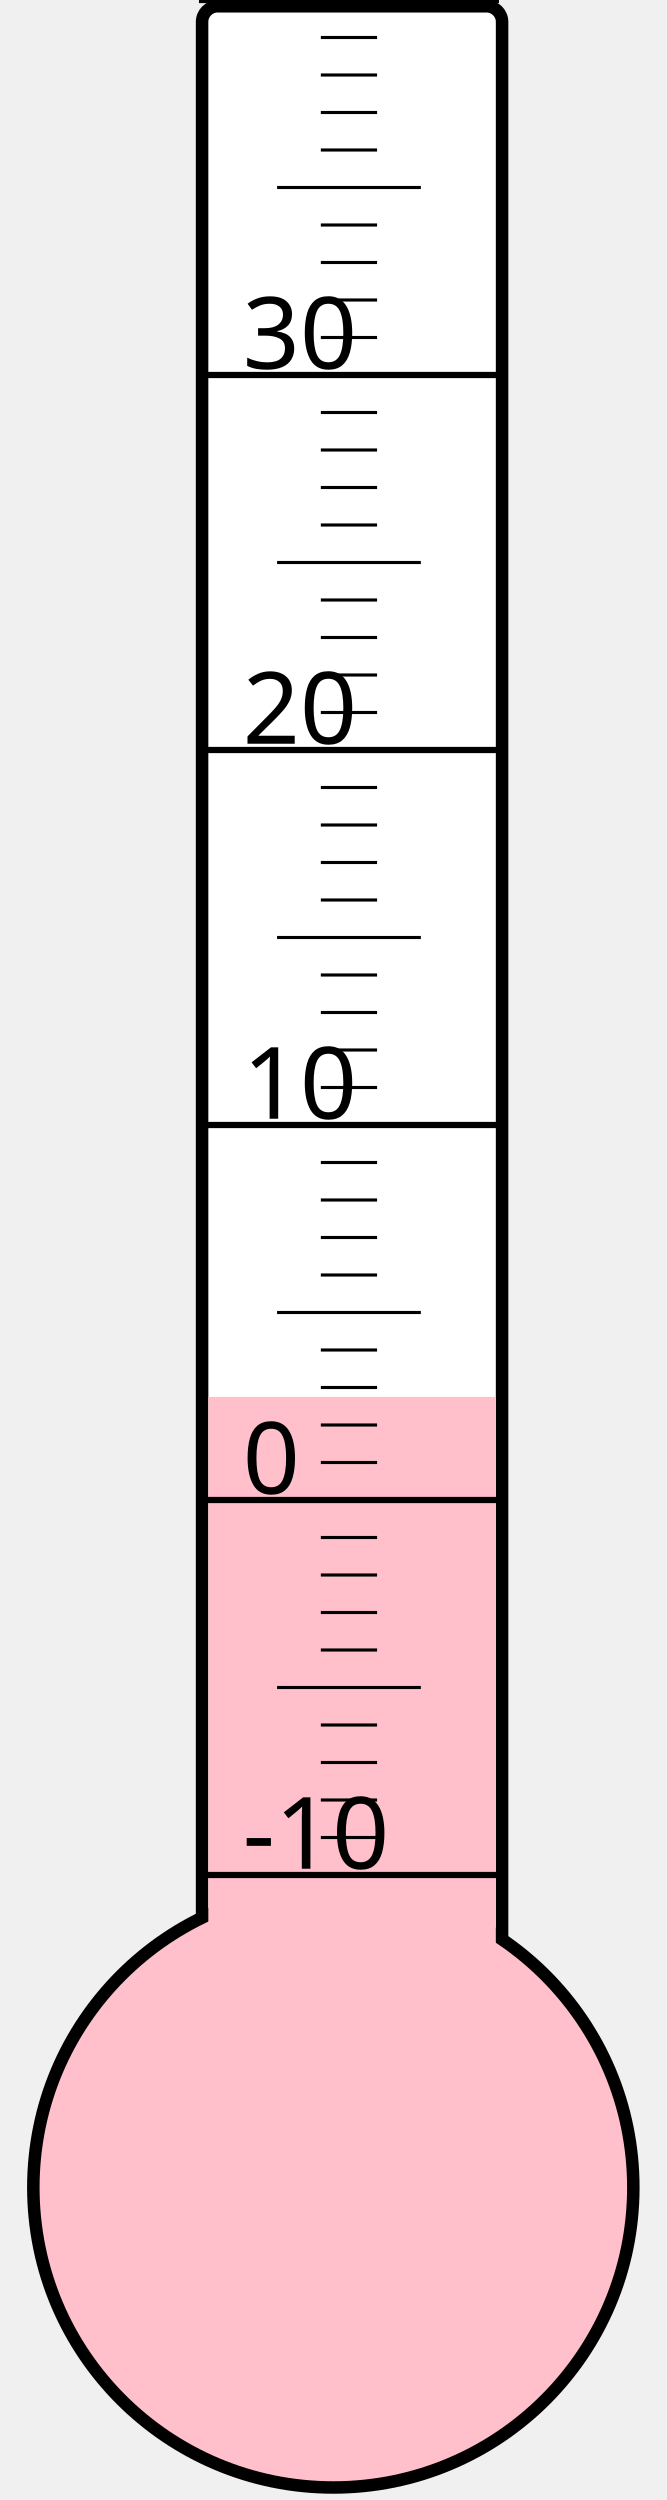
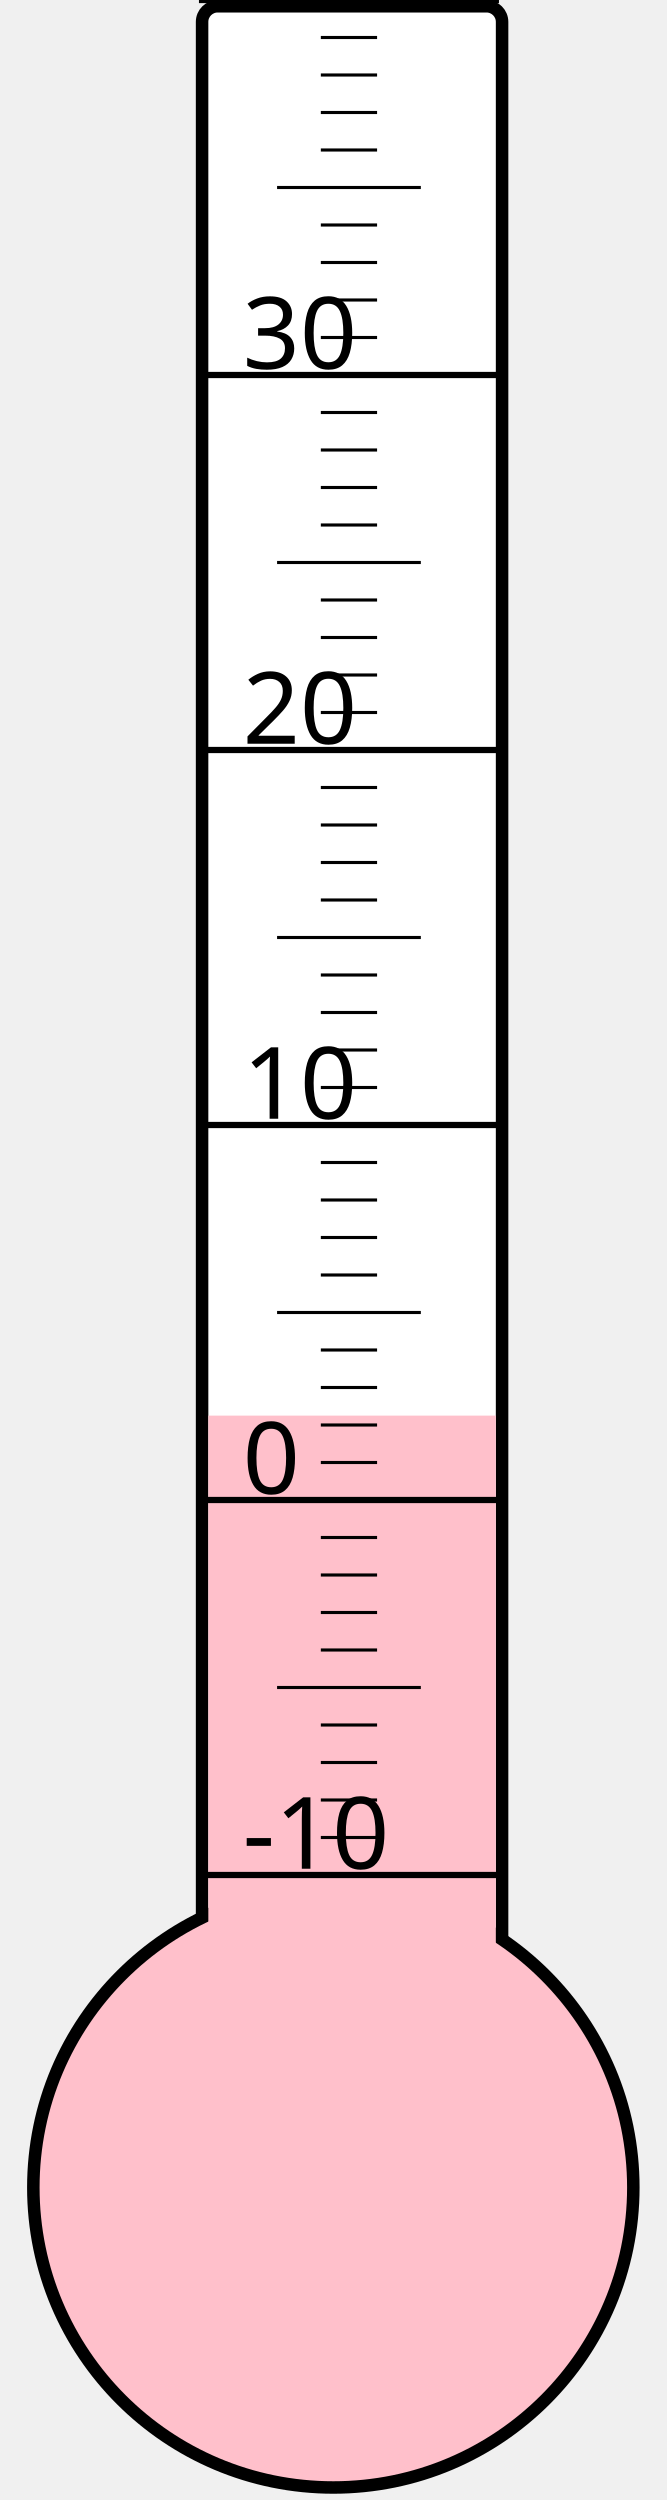
<svg xmlns="http://www.w3.org/2000/svg" width="40px" height="150px" viewBox="0 0 200 800">
  <rect width="200" height="800" x="0" y="0" style="fill: #ffffeb; fill-opacity: 0;" />
  <rect width="96" height="680" x="58" y="2" rx="5" ry="5" style="fill: white; fill-opacity: 1; stroke: black; stroke-width: 4;" />
  <circle cx="100" cy="700" r="96" style="fill: pink; stroke: black; stroke-width: 4;" />
-   <rect width="92" height="253.0" x="60" y="447.0" style="fill: pink; fill-opacity: 1; stroke-width: 0;" />
+   <rect width="92" height="247.0" x="60" y="453.0" style="fill: pink; fill-opacity: 1; stroke-width: 0;" />
  <text x="71" y="598" style="font-family: sans-serif; font-size: 24pt;">-10</text>
  <text x="71" y="478" style="font-family: sans-serif; font-size: 24pt;">0</text>
  <text x="71" y="358" style="font-family: sans-serif; font-size: 24pt;">10</text>
  <text x="71" y="238" style="font-family: sans-serif; font-size: 24pt;">20</text>
  <text x="71" y="118" style="font-family: sans-serif; font-size: 24pt;">30</text>
  <g style="stroke: black;">
    <line x1="57" y1="600" x2="153" y2="600" style="stroke-width: 2;" />
    <line x1="96" y1="588" x2="114" y2="588" style="stroke-width: 1;" />
    <line x1="96" y1="576" x2="114" y2="576" style="stroke-width: 1;" />
    <line x1="96" y1="564" x2="114" y2="564" style="stroke-width: 1;" />
    <line x1="96" y1="552" x2="114" y2="552" style="stroke-width: 1;" />
    <line x1="82" y1="540" x2="128" y2="540" style="stroke-width: 1;" />
    <line x1="96" y1="528" x2="114" y2="528" style="stroke-width: 1;" />
    <line x1="96" y1="516" x2="114" y2="516" style="stroke-width: 1;" />
    <line x1="96" y1="504" x2="114" y2="504" style="stroke-width: 1;" />
    <line x1="96" y1="492" x2="114" y2="492" style="stroke-width: 1;" />
    <line x1="57" y1="480" x2="153" y2="480" style="stroke-width: 2;" />
    <line x1="96" y1="468" x2="114" y2="468" style="stroke-width: 1;" />
    <line x1="96" y1="456" x2="114" y2="456" style="stroke-width: 1;" />
    <line x1="96" y1="444" x2="114" y2="444" style="stroke-width: 1;" />
    <line x1="96" y1="432" x2="114" y2="432" style="stroke-width: 1;" />
    <line x1="82" y1="420" x2="128" y2="420" style="stroke-width: 1;" />
    <line x1="96" y1="408" x2="114" y2="408" style="stroke-width: 1;" />
    <line x1="96" y1="396" x2="114" y2="396" style="stroke-width: 1;" />
    <line x1="96" y1="384" x2="114" y2="384" style="stroke-width: 1;" />
    <line x1="96" y1="372" x2="114" y2="372" style="stroke-width: 1;" />
    <line x1="57" y1="360" x2="153" y2="360" style="stroke-width: 2;" />
    <line x1="96" y1="348" x2="114" y2="348" style="stroke-width: 1;" />
    <line x1="96" y1="336" x2="114" y2="336" style="stroke-width: 1;" />
    <line x1="96" y1="324" x2="114" y2="324" style="stroke-width: 1;" />
    <line x1="96" y1="312" x2="114" y2="312" style="stroke-width: 1;" />
    <line x1="82" y1="300" x2="128" y2="300" style="stroke-width: 1;" />
    <line x1="96" y1="288" x2="114" y2="288" style="stroke-width: 1;" />
    <line x1="96" y1="276" x2="114" y2="276" style="stroke-width: 1;" />
    <line x1="96" y1="264" x2="114" y2="264" style="stroke-width: 1;" />
    <line x1="96" y1="252" x2="114" y2="252" style="stroke-width: 1;" />
    <line x1="57" y1="240" x2="153" y2="240" style="stroke-width: 2;" />
    <line x1="96" y1="228" x2="114" y2="228" style="stroke-width: 1;" />
    <line x1="96" y1="216" x2="114" y2="216" style="stroke-width: 1;" />
    <line x1="96" y1="204" x2="114" y2="204" style="stroke-width: 1;" />
    <line x1="96" y1="192" x2="114" y2="192" style="stroke-width: 1;" />
    <line x1="82" y1="180" x2="128" y2="180" style="stroke-width: 1;" />
    <line x1="96" y1="168" x2="114" y2="168" style="stroke-width: 1;" />
    <line x1="96" y1="156" x2="114" y2="156" style="stroke-width: 1;" />
    <line x1="96" y1="144" x2="114" y2="144" style="stroke-width: 1;" />
    <line x1="96" y1="132" x2="114" y2="132" style="stroke-width: 1;" />
    <line x1="57" y1="120" x2="153" y2="120" style="stroke-width: 2;" />
    <line x1="96" y1="108" x2="114" y2="108" style="stroke-width: 1;" />
    <line x1="96" y1="96" x2="114" y2="96" style="stroke-width: 1;" />
    <line x1="96" y1="84" x2="114" y2="84" style="stroke-width: 1;" />
    <line x1="96" y1="72" x2="114" y2="72" style="stroke-width: 1;" />
    <line x1="82" y1="60" x2="128" y2="60" style="stroke-width: 1;" />
    <line x1="96" y1="48" x2="114" y2="48" style="stroke-width: 1;" />
    <line x1="96" y1="36" x2="114" y2="36" style="stroke-width: 1;" />
    <line x1="96" y1="24" x2="114" y2="24" style="stroke-width: 1;" />
    <line x1="96" y1="12" x2="114" y2="12" style="stroke-width: 1;" />
    <line x1="57" y1="0" x2="153" y2="0" style="stroke-width: 2;" />
  </g>
</svg>
